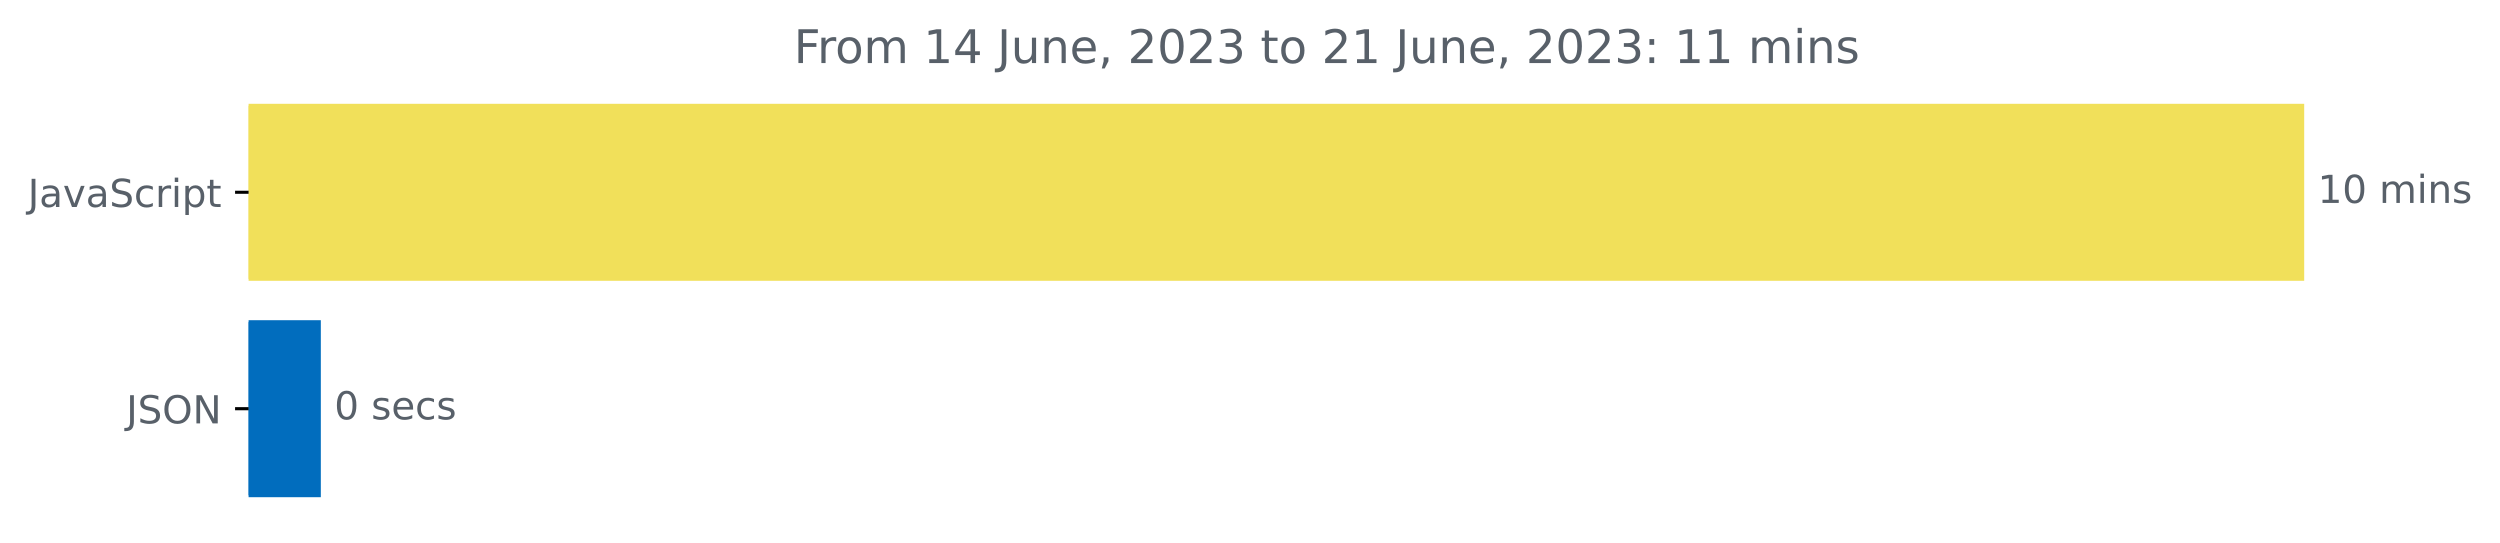
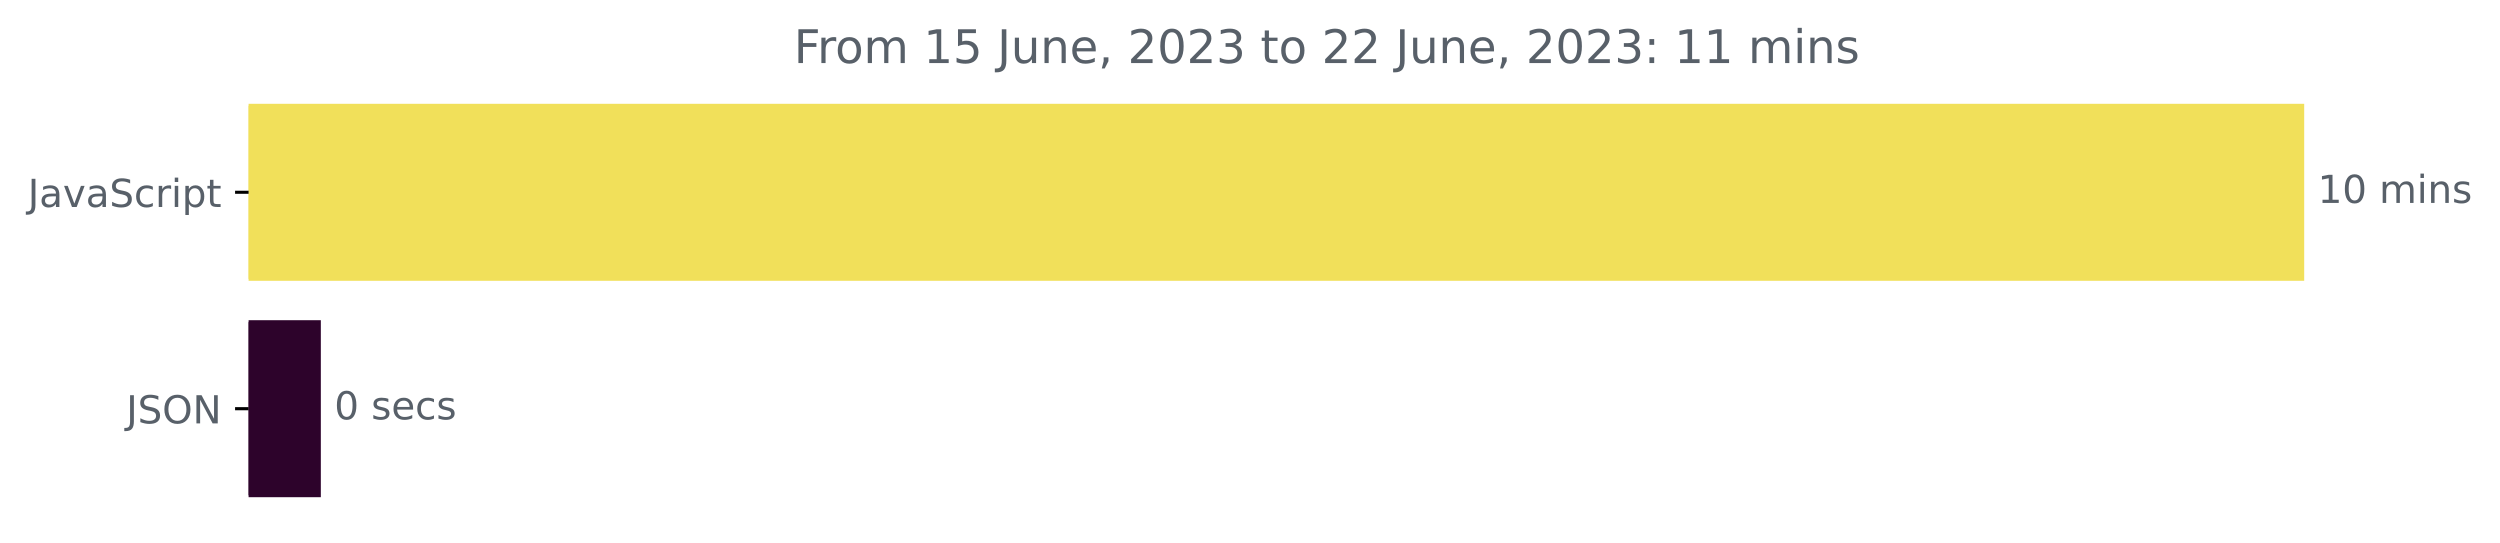
<svg xmlns="http://www.w3.org/2000/svg" xmlns:xlink="http://www.w3.org/1999/xlink" width="646.927pt" height="140.398pt" viewBox="0 0 646.927 140.398" version="1.1">
  <defs>
    <style type="text/css">*{stroke-linejoin: round; stroke-linecap: butt}</style>
  </defs>
  <g id="figure_1">
    <g id="patch_1">
      <path d="M -0 140.398  L 646.927 140.398  L 646.927 0  L -0 0  L -0 140.398  z " style="fill: none" />
    </g>
    <g id="axes_1">
      <g id="patch_2">
-         <path d="M 64.33 27.358  L 595.758 27.358  L 595.758 72.158  L 64.33 72.158  z " clip-path="url(#pa7a708a4a9)" style="fill: #f1e05a; stroke: #f1e05a; stroke-linejoin: miter" />
+         <path d="M 64.33 27.358  L 595.758 27.358  L 595.758 72.158  L 64.33 72.158  z " clip-path="url(#pa96d180d9f)" style="fill: #f1e05a; stroke: #f1e05a; stroke-linejoin: miter" />
      </g>
      <g id="patch_3">
-         <path d="M 64.33 83.358  L 82.522 83.358  L 82.522 128.158  L 64.33 128.158  z " clip-path="url(#pa7a708a4a9)" style="fill: #016dbe; stroke: #016dbe; stroke-linejoin: miter" />
+         <path d="M 64.33 83.358  L 82.522 83.358  L 82.522 128.158  L 64.33 128.158  z " clip-path="url(#pa96d180d9f)" style="fill: #2d032b; stroke: #2d032b; stroke-linejoin: miter" />
      </g>
      <g id="matplotlib.axis_1" />
      <g id="matplotlib.axis_2">
        <g id="ytick_1">
          <g id="line2d_1">
            <defs>
-               <path id="m2f90aec42c" d="M 0 0  L -3.5 0  " style="stroke: #000000; stroke-width: 0.8" />
+               <path id="mdd23a5b4e0" d="M 0 0  L -3.5 0  " style="stroke: #000000; stroke-width: 0.8" />
            </defs>
            <g>
-               <use xlink:href="#m2f90aec42c" x="64.33" y="49.758" style="stroke: #000000; stroke-width: 0.8" />
+               <use xlink:href="#mdd23a5b4e0" x="64.33" y="49.758" style="stroke: #000000; stroke-width: 0.8" />
            </g>
          </g>
          <g id="text_1">
            <g style="fill: #586069" transform="translate(7.2 53.55734)scale(0.1 -0.1)">
              <defs>
                <path id="DejaVuSans-4a" d="M 628 4666  L 1259 4666  L 1259 325  Q 1259 -519 939 -900  Q 619 -1281 -91 -1281  L -331 -1281  L -331 -750  L -134 -750  Q 284 -750 456 -515  Q 628 -281 628 325  L 628 4666  z " transform="scale(0.015625)" />
                <path id="DejaVuSans-61" d="M 2194 1759  Q 1497 1759 1228 1600  Q 959 1441 959 1056  Q 959 750 1161 570  Q 1363 391 1709 391  Q 2188 391 2477 730  Q 2766 1069 2766 1631  L 2766 1759  L 2194 1759  z M 3341 1997  L 3341 0  L 2766 0  L 2766 531  Q 2569 213 2275 61  Q 1981 -91 1556 -91  Q 1019 -91 701 211  Q 384 513 384 1019  Q 384 1609 779 1909  Q 1175 2209 1959 2209  L 2766 2209  L 2766 2266  Q 2766 2663 2505 2880  Q 2244 3097 1772 3097  Q 1472 3097 1187 3025  Q 903 2953 641 2809  L 641 3341  Q 956 3463 1253 3523  Q 1550 3584 1831 3584  Q 2591 3584 2966 3190  Q 3341 2797 3341 1997  z " transform="scale(0.015625)" />
                <path id="DejaVuSans-76" d="M 191 3500  L 800 3500  L 1894 563  L 2988 3500  L 3597 3500  L 2284 0  L 1503 0  L 191 3500  z " transform="scale(0.015625)" />
                <path id="DejaVuSans-53" d="M 3425 4513  L 3425 3897  Q 3066 4069 2747 4153  Q 2428 4238 2131 4238  Q 1616 4238 1336 4038  Q 1056 3838 1056 3469  Q 1056 3159 1242 3001  Q 1428 2844 1947 2747  L 2328 2669  Q 3034 2534 3370 2195  Q 3706 1856 3706 1288  Q 3706 609 3251 259  Q 2797 -91 1919 -91  Q 1588 -91 1214 -16  Q 841 59 441 206  L 441 856  Q 825 641 1194 531  Q 1563 422 1919 422  Q 2459 422 2753 634  Q 3047 847 3047 1241  Q 3047 1584 2836 1778  Q 2625 1972 2144 2069  L 1759 2144  Q 1053 2284 737 2584  Q 422 2884 422 3419  Q 422 4038 858 4394  Q 1294 4750 2059 4750  Q 2388 4750 2728 4690  Q 3069 4631 3425 4513  z " transform="scale(0.015625)" />
                <path id="DejaVuSans-63" d="M 3122 3366  L 3122 2828  Q 2878 2963 2633 3030  Q 2388 3097 2138 3097  Q 1578 3097 1268 2742  Q 959 2388 959 1747  Q 959 1106 1268 751  Q 1578 397 2138 397  Q 2388 397 2633 464  Q 2878 531 3122 666  L 3122 134  Q 2881 22 2623 -34  Q 2366 -91 2075 -91  Q 1284 -91 818 406  Q 353 903 353 1747  Q 353 2603 823 3093  Q 1294 3584 2113 3584  Q 2378 3584 2631 3529  Q 2884 3475 3122 3366  z " transform="scale(0.015625)" />
                <path id="DejaVuSans-72" d="M 2631 2963  Q 2534 3019 2420 3045  Q 2306 3072 2169 3072  Q 1681 3072 1420 2755  Q 1159 2438 1159 1844  L 1159 0  L 581 0  L 581 3500  L 1159 3500  L 1159 2956  Q 1341 3275 1631 3429  Q 1922 3584 2338 3584  Q 2397 3584 2469 3576  Q 2541 3569 2628 3553  L 2631 2963  z " transform="scale(0.015625)" />
                <path id="DejaVuSans-69" d="M 603 3500  L 1178 3500  L 1178 0  L 603 0  L 603 3500  z M 603 4863  L 1178 4863  L 1178 4134  L 603 4134  L 603 4863  z " transform="scale(0.015625)" />
                <path id="DejaVuSans-70" d="M 1159 525  L 1159 -1331  L 581 -1331  L 581 3500  L 1159 3500  L 1159 2969  Q 1341 3281 1617 3432  Q 1894 3584 2278 3584  Q 2916 3584 3314 3078  Q 3713 2572 3713 1747  Q 3713 922 3314 415  Q 2916 -91 2278 -91  Q 1894 -91 1617 61  Q 1341 213 1159 525  z M 3116 1747  Q 3116 2381 2855 2742  Q 2594 3103 2138 3103  Q 1681 3103 1420 2742  Q 1159 2381 1159 1747  Q 1159 1113 1420 752  Q 1681 391 2138 391  Q 2594 391 2855 752  Q 3116 1113 3116 1747  z " transform="scale(0.015625)" />
                <path id="DejaVuSans-74" d="M 1172 4494  L 1172 3500  L 2356 3500  L 2356 3053  L 1172 3053  L 1172 1153  Q 1172 725 1289 603  Q 1406 481 1766 481  L 2356 481  L 2356 0  L 1766 0  Q 1100 0 847 248  Q 594 497 594 1153  L 594 3053  L 172 3053  L 172 3500  L 594 3500  L 594 4494  L 1172 4494  z " transform="scale(0.015625)" />
              </defs>
              <use xlink:href="#DejaVuSans-4a" />
              <use xlink:href="#DejaVuSans-61" x="29.492" />
              <use xlink:href="#DejaVuSans-76" x="90.771" />
              <use xlink:href="#DejaVuSans-61" x="149.951" />
              <use xlink:href="#DejaVuSans-53" x="211.23" />
              <use xlink:href="#DejaVuSans-63" x="274.707" />
              <use xlink:href="#DejaVuSans-72" x="329.688" />
              <use xlink:href="#DejaVuSans-69" x="370.801" />
              <use xlink:href="#DejaVuSans-70" x="398.584" />
              <use xlink:href="#DejaVuSans-74" x="462.061" />
            </g>
          </g>
        </g>
        <g id="ytick_2">
          <g id="line2d_2">
            <g>
-               <use xlink:href="#m2f90aec42c" x="64.33" y="105.758" style="stroke: #000000; stroke-width: 0.8" />
+               <use xlink:href="#mdd23a5b4e0" x="64.33" y="105.758" style="stroke: #000000; stroke-width: 0.8" />
            </g>
          </g>
          <g id="text_2">
            <g style="fill: #586069" transform="translate(32.67813 109.5573)scale(0.1 -0.1)">
              <defs>
                <path id="DejaVuSans-4f" d="M 2522 4238  Q 1834 4238 1429 3725  Q 1025 3213 1025 2328  Q 1025 1447 1429 934  Q 1834 422 2522 422  Q 3209 422 3611 934  Q 4013 1447 4013 2328  Q 4013 3213 3611 3725  Q 3209 4238 2522 4238  z M 2522 4750  Q 3503 4750 4090 4092  Q 4678 3434 4678 2328  Q 4678 1225 4090 567  Q 3503 -91 2522 -91  Q 1538 -91 948 565  Q 359 1222 359 2328  Q 359 3434 948 4092  Q 1538 4750 2522 4750  z " transform="scale(0.015625)" />
                <path id="DejaVuSans-4e" d="M 628 4666  L 1478 4666  L 3547 763  L 3547 4666  L 4159 4666  L 4159 0  L 3309 0  L 1241 3903  L 1241 0  L 628 0  L 628 4666  z " transform="scale(0.015625)" />
              </defs>
              <use xlink:href="#DejaVuSans-4a" />
              <use xlink:href="#DejaVuSans-53" x="29.492" />
              <use xlink:href="#DejaVuSans-4f" x="92.969" />
              <use xlink:href="#DejaVuSans-4e" x="171.68" />
            </g>
          </g>
        </g>
      </g>
      <g id="text_3">
        <g style="fill: #586069" transform="translate(599.7583 52.5175)scale(0.1 -0.1)">
          <defs>
            <path id="DejaVuSans-31" d="M 794 531  L 1825 531  L 1825 4091  L 703 3866  L 703 4441  L 1819 4666  L 2450 4666  L 2450 531  L 3481 531  L 3481 0  L 794 0  L 794 531  z " transform="scale(0.015625)" />
            <path id="DejaVuSans-30" d="M 2034 4250  Q 1547 4250 1301 3770  Q 1056 3291 1056 2328  Q 1056 1369 1301 889  Q 1547 409 2034 409  Q 2525 409 2770 889  Q 3016 1369 3016 2328  Q 3016 3291 2770 3770  Q 2525 4250 2034 4250  z M 2034 4750  Q 2819 4750 3233 4129  Q 3647 3509 3647 2328  Q 3647 1150 3233 529  Q 2819 -91 2034 -91  Q 1250 -91 836 529  Q 422 1150 422 2328  Q 422 3509 836 4129  Q 1250 4750 2034 4750  z " transform="scale(0.015625)" />
            <path id="DejaVuSans-20" transform="scale(0.015625)" />
            <path id="DejaVuSans-6d" d="M 3328 2828  Q 3544 3216 3844 3400  Q 4144 3584 4550 3584  Q 5097 3584 5394 3201  Q 5691 2819 5691 2113  L 5691 0  L 5113 0  L 5113 2094  Q 5113 2597 4934 2840  Q 4756 3084 4391 3084  Q 3944 3084 3684 2787  Q 3425 2491 3425 1978  L 3425 0  L 2847 0  L 2847 2094  Q 2847 2600 2669 2842  Q 2491 3084 2119 3084  Q 1678 3084 1418 2786  Q 1159 2488 1159 1978  L 1159 0  L 581 0  L 581 3500  L 1159 3500  L 1159 2956  Q 1356 3278 1631 3431  Q 1906 3584 2284 3584  Q 2666 3584 2933 3390  Q 3200 3197 3328 2828  z " transform="scale(0.015625)" />
            <path id="DejaVuSans-6e" d="M 3513 2113  L 3513 0  L 2938 0  L 2938 2094  Q 2938 2591 2744 2837  Q 2550 3084 2163 3084  Q 1697 3084 1428 2787  Q 1159 2491 1159 1978  L 1159 0  L 581 0  L 581 3500  L 1159 3500  L 1159 2956  Q 1366 3272 1645 3428  Q 1925 3584 2291 3584  Q 2894 3584 3203 3211  Q 3513 2838 3513 2113  z " transform="scale(0.015625)" />
            <path id="DejaVuSans-73" d="M 2834 3397  L 2834 2853  Q 2591 2978 2328 3040  Q 2066 3103 1784 3103  Q 1356 3103 1142 2972  Q 928 2841 928 2578  Q 928 2378 1081 2264  Q 1234 2150 1697 2047  L 1894 2003  Q 2506 1872 2764 1633  Q 3022 1394 3022 966  Q 3022 478 2636 193  Q 2250 -91 1575 -91  Q 1294 -91 989 -36  Q 684 19 347 128  L 347 722  Q 666 556 975 473  Q 1284 391 1588 391  Q 1994 391 2212 530  Q 2431 669 2431 922  Q 2431 1156 2273 1281  Q 2116 1406 1581 1522  L 1381 1569  Q 847 1681 609 1914  Q 372 2147 372 2553  Q 372 3047 722 3315  Q 1072 3584 1716 3584  Q 2034 3584 2315 3537  Q 2597 3491 2834 3397  z " transform="scale(0.015625)" />
          </defs>
          <use xlink:href="#DejaVuSans-31" />
          <use xlink:href="#DejaVuSans-30" x="63.623" />
          <use xlink:href="#DejaVuSans-20" x="127.246" />
          <use xlink:href="#DejaVuSans-6d" x="159.033" />
          <use xlink:href="#DejaVuSans-69" x="256.445" />
          <use xlink:href="#DejaVuSans-6e" x="284.229" />
          <use xlink:href="#DejaVuSans-73" x="347.607" />
        </g>
      </g>
      <g id="text_4">
        <g style="fill: #586069" transform="translate(86.52214 108.5175)scale(0.1 -0.1)">
          <defs>
            <path id="DejaVuSans-65" d="M 3597 1894  L 3597 1613  L 953 1613  Q 991 1019 1311 708  Q 1631 397 2203 397  Q 2534 397 2845 478  Q 3156 559 3463 722  L 3463 178  Q 3153 47 2828 -22  Q 2503 -91 2169 -91  Q 1331 -91 842 396  Q 353 884 353 1716  Q 353 2575 817 3079  Q 1281 3584 2069 3584  Q 2775 3584 3186 3129  Q 3597 2675 3597 1894  z M 3022 2063  Q 3016 2534 2758 2815  Q 2500 3097 2075 3097  Q 1594 3097 1305 2825  Q 1016 2553 972 2059  L 3022 2063  z " transform="scale(0.015625)" />
          </defs>
          <use xlink:href="#DejaVuSans-30" />
          <use xlink:href="#DejaVuSans-20" x="63.623" />
          <use xlink:href="#DejaVuSans-73" x="95.41" />
          <use xlink:href="#DejaVuSans-65" x="147.51" />
          <use xlink:href="#DejaVuSans-63" x="209.033" />
          <use xlink:href="#DejaVuSans-73" x="264.014" />
        </g>
      </g>
      <g id="text_5">
        <g style="fill: #586069" transform="translate(205.4281 16.31812)scale(0.12 -0.12)">
          <defs>
            <path id="DejaVuSans-46" d="M 628 4666  L 3309 4666  L 3309 4134  L 1259 4134  L 1259 2759  L 3109 2759  L 3109 2228  L 1259 2228  L 1259 0  L 628 0  L 628 4666  z " transform="scale(0.015625)" />
            <path id="DejaVuSans-6f" d="M 1959 3097  Q 1497 3097 1228 2736  Q 959 2375 959 1747  Q 959 1119 1226 758  Q 1494 397 1959 397  Q 2419 397 2687 759  Q 2956 1122 2956 1747  Q 2956 2369 2687 2733  Q 2419 3097 1959 3097  z M 1959 3584  Q 2709 3584 3137 3096  Q 3566 2609 3566 1747  Q 3566 888 3137 398  Q 2709 -91 1959 -91  Q 1206 -91 779 398  Q 353 888 353 1747  Q 353 2609 779 3096  Q 1206 3584 1959 3584  z " transform="scale(0.015625)" />
-             <path id="DejaVuSans-34" d="M 2419 4116  L 825 1625  L 2419 1625  L 2419 4116  z M 2253 4666  L 3047 4666  L 3047 1625  L 3713 1625  L 3713 1100  L 3047 1100  L 3047 0  L 2419 0  L 2419 1100  L 313 1100  L 313 1709  L 2253 4666  z " transform="scale(0.015625)" />
+             <path id="DejaVuSans-35" d="M 691 4666  L 3169 4666  L 3169 4134  L 1269 4134  L 1269 2991  Q 1406 3038 1543 3061  Q 1681 3084 1819 3084  Q 2600 3084 3056 2656  Q 3513 2228 3513 1497  Q 3513 744 3044 326  Q 2575 -91 1722 -91  Q 1428 -91 1123 -41  Q 819 9 494 109  L 494 744  Q 775 591 1075 516  Q 1375 441 1709 441  Q 2250 441 2565 725  Q 2881 1009 2881 1497  Q 2881 1984 2565 2268  Q 2250 2553 1709 2553  Q 1456 2553 1204 2497  Q 953 2441 691 2322  L 691 4666  z " transform="scale(0.015625)" />
            <path id="DejaVuSans-75" d="M 544 1381  L 544 3500  L 1119 3500  L 1119 1403  Q 1119 906 1312 657  Q 1506 409 1894 409  Q 2359 409 2629 706  Q 2900 1003 2900 1516  L 2900 3500  L 3475 3500  L 3475 0  L 2900 0  L 2900 538  Q 2691 219 2414 64  Q 2138 -91 1772 -91  Q 1169 -91 856 284  Q 544 659 544 1381  z M 1991 3584  L 1991 3584  z " transform="scale(0.015625)" />
            <path id="DejaVuSans-2c" d="M 750 794  L 1409 794  L 1409 256  L 897 -744  L 494 -744  L 750 256  L 750 794  z " transform="scale(0.015625)" />
            <path id="DejaVuSans-32" d="M 1228 531  L 3431 531  L 3431 0  L 469 0  L 469 531  Q 828 903 1448 1529  Q 2069 2156 2228 2338  Q 2531 2678 2651 2914  Q 2772 3150 2772 3378  Q 2772 3750 2511 3984  Q 2250 4219 1831 4219  Q 1534 4219 1204 4116  Q 875 4013 500 3803  L 500 4441  Q 881 4594 1212 4672  Q 1544 4750 1819 4750  Q 2544 4750 2975 4387  Q 3406 4025 3406 3419  Q 3406 3131 3298 2873  Q 3191 2616 2906 2266  Q 2828 2175 2409 1742  Q 1991 1309 1228 531  z " transform="scale(0.015625)" />
            <path id="DejaVuSans-33" d="M 2597 2516  Q 3050 2419 3304 2112  Q 3559 1806 3559 1356  Q 3559 666 3084 287  Q 2609 -91 1734 -91  Q 1441 -91 1130 -33  Q 819 25 488 141  L 488 750  Q 750 597 1062 519  Q 1375 441 1716 441  Q 2309 441 2620 675  Q 2931 909 2931 1356  Q 2931 1769 2642 2001  Q 2353 2234 1838 2234  L 1294 2234  L 1294 2753  L 1863 2753  Q 2328 2753 2575 2939  Q 2822 3125 2822 3475  Q 2822 3834 2567 4026  Q 2313 4219 1838 4219  Q 1578 4219 1281 4162  Q 984 4106 628 3988  L 628 4550  Q 988 4650 1302 4700  Q 1616 4750 1894 4750  Q 2613 4750 3031 4423  Q 3450 4097 3450 3541  Q 3450 3153 3228 2886  Q 3006 2619 2597 2516  z " transform="scale(0.015625)" />
            <path id="DejaVuSans-3a" d="M 750 794  L 1409 794  L 1409 0  L 750 0  L 750 794  z M 750 3309  L 1409 3309  L 1409 2516  L 750 2516  L 750 3309  z " transform="scale(0.015625)" />
          </defs>
          <use xlink:href="#DejaVuSans-46" />
          <use xlink:href="#DejaVuSans-72" x="50.27" />
          <use xlink:href="#DejaVuSans-6f" x="89.133" />
          <use xlink:href="#DejaVuSans-6d" x="150.314" />
          <use xlink:href="#DejaVuSans-20" x="247.727" />
          <use xlink:href="#DejaVuSans-31" x="279.514" />
-           <use xlink:href="#DejaVuSans-34" x="343.137" />
+           <use xlink:href="#DejaVuSans-35" x="343.137" />
          <use xlink:href="#DejaVuSans-20" x="406.76" />
          <use xlink:href="#DejaVuSans-4a" x="438.547" />
          <use xlink:href="#DejaVuSans-75" x="468.039" />
          <use xlink:href="#DejaVuSans-6e" x="531.418" />
          <use xlink:href="#DejaVuSans-65" x="594.797" />
          <use xlink:href="#DejaVuSans-2c" x="656.32" />
          <use xlink:href="#DejaVuSans-20" x="688.107" />
          <use xlink:href="#DejaVuSans-32" x="719.895" />
          <use xlink:href="#DejaVuSans-30" x="783.518" />
          <use xlink:href="#DejaVuSans-32" x="847.141" />
          <use xlink:href="#DejaVuSans-33" x="910.764" />
          <use xlink:href="#DejaVuSans-20" x="974.387" />
          <use xlink:href="#DejaVuSans-74" x="1006.174" />
          <use xlink:href="#DejaVuSans-6f" x="1045.383" />
          <use xlink:href="#DejaVuSans-20" x="1106.564" />
          <use xlink:href="#DejaVuSans-32" x="1138.352" />
-           <use xlink:href="#DejaVuSans-31" x="1201.975" />
+           <use xlink:href="#DejaVuSans-32" x="1201.975" />
          <use xlink:href="#DejaVuSans-20" x="1265.598" />
          <use xlink:href="#DejaVuSans-4a" x="1297.385" />
          <use xlink:href="#DejaVuSans-75" x="1326.877" />
          <use xlink:href="#DejaVuSans-6e" x="1390.256" />
          <use xlink:href="#DejaVuSans-65" x="1453.635" />
          <use xlink:href="#DejaVuSans-2c" x="1515.158" />
          <use xlink:href="#DejaVuSans-20" x="1546.945" />
          <use xlink:href="#DejaVuSans-32" x="1578.732" />
          <use xlink:href="#DejaVuSans-30" x="1642.355" />
          <use xlink:href="#DejaVuSans-32" x="1705.979" />
          <use xlink:href="#DejaVuSans-33" x="1769.602" />
          <use xlink:href="#DejaVuSans-3a" x="1833.225" />
          <use xlink:href="#DejaVuSans-20" x="1866.916" />
          <use xlink:href="#DejaVuSans-31" x="1898.703" />
          <use xlink:href="#DejaVuSans-31" x="1962.326" />
          <use xlink:href="#DejaVuSans-20" x="2025.949" />
          <use xlink:href="#DejaVuSans-6d" x="2057.736" />
          <use xlink:href="#DejaVuSans-69" x="2155.148" />
          <use xlink:href="#DejaVuSans-6e" x="2182.932" />
          <use xlink:href="#DejaVuSans-73" x="2246.311" />
        </g>
      </g>
    </g>
  </g>
  <defs>
-     <clipPath id="pa7a708a4a9">
+     <clipPath id="pa96d180d9f">
      <rect x="64.33" y="22.318" width="558" height="110.88" />
    </clipPath>
  </defs>
</svg>
